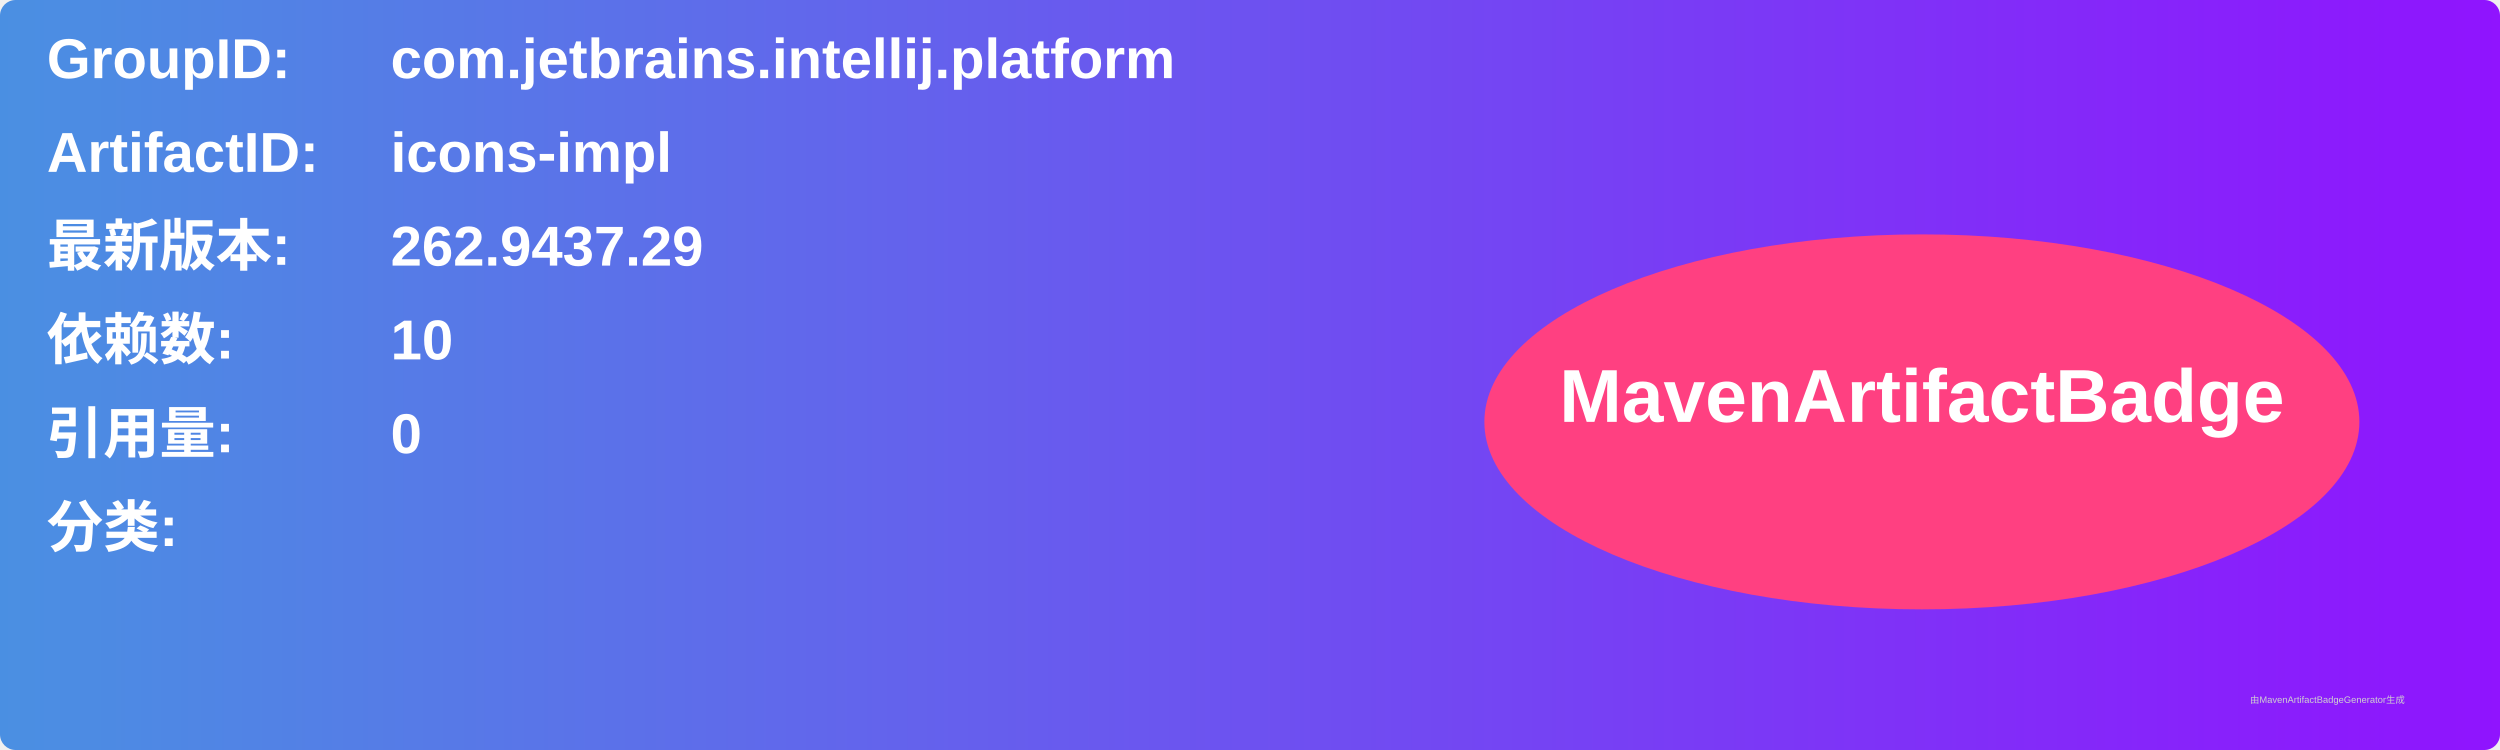
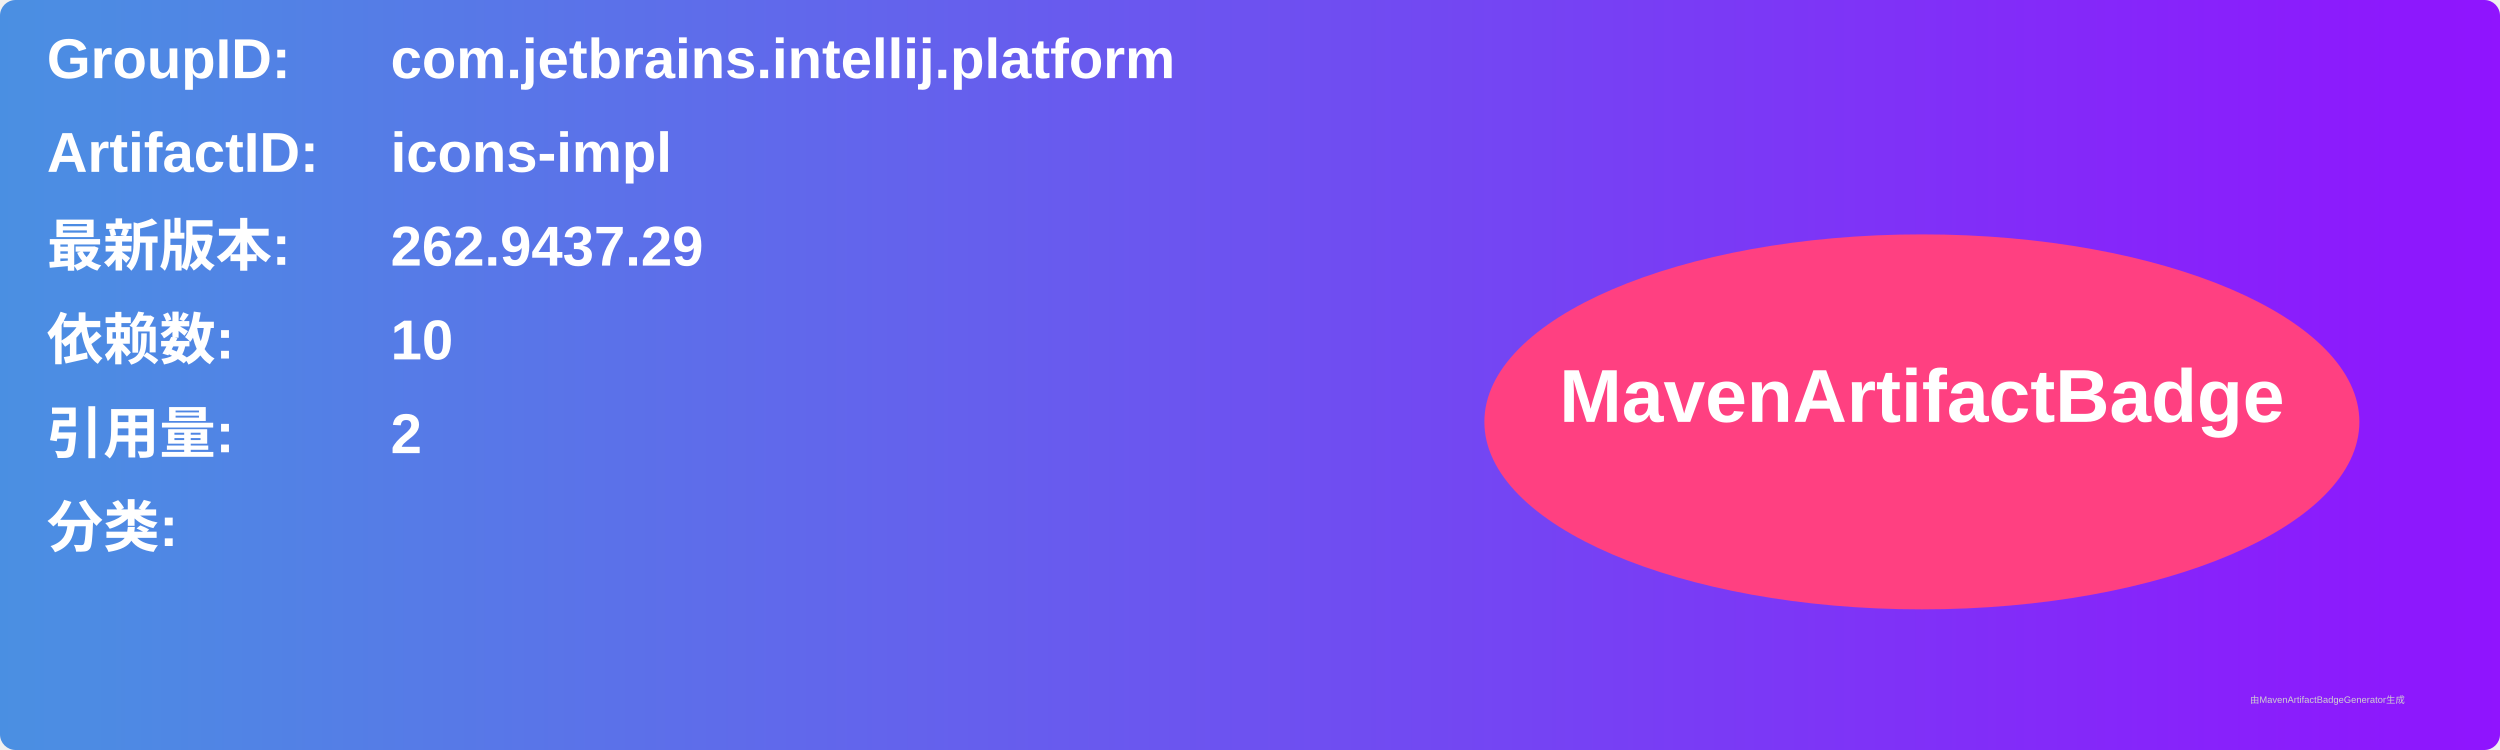
<svg xmlns="http://www.w3.org/2000/svg" width="800" height="240" viewBox="0 0 800 240">
  <linearGradient id="grad" x1="0%" y1="0%" x2="100%" y2="0%">
    <stop offset="0%" stop-color="#4a90e2" />
    <stop offset="100%" stop-color="#9013fe" />
  </linearGradient>
  <rect width="100%" height="100%" rx="5" ry="5" fill="url(#grad)" />
  <g transform="translate(15, 15)">
    <text x="0" y="10" font-family="Arial" font-size="18" fill="white" font-weight="bold" width="260">GroupID:</text>
    <text x="110" y="10" font-family="Arial" font-size="18" fill="white" font-weight="bold" width="460">com.jetbrains.intellij.platform</text>
    <text x="0" y="40" font-family="Arial" font-size="18" fill="white" font-weight="bold" width="260">ArtifactID:</text>
    <text x="110" y="40" font-family="Arial" font-size="18" fill="white" font-weight="bold" width="460">icons-impl</text>
    <text x="0" y="70" font-family="Arial" font-size="18" fill="white" font-weight="bold">最新版本:</text>
    <text x="110" y="70" font-family="Arial" font-size="18" fill="white" font-weight="bold">
      <tspan font-weight="bold">262.9437.29</tspan>
    </text>
    <text x="0" y="100" font-family="Arial" font-size="18" fill="white" font-weight="bold">依赖数: </text>
    <text x="110" y="100" font-family="Arial" font-size="18" fill="white">
      <tspan font-weight="bold">10</tspan>
    </text>
    <text x="0" y="130" font-family="Arial" font-size="18" fill="white" font-weight="bold">引用量: </text>
    <text x="110" y="130" font-family="Arial" font-size="18" fill="white">
-       <tspan font-weight="bold">0</tspan>
+       <tspan font-weight="bold">2</tspan>
    </text>
    <text x="0" y="160" font-family="Arial" font-size="18" fill="white" font-weight="bold">分类:</text>
    <text x="10" y="190" font-family="Arial" font-size="10" fill="white">
      <tspan font-weight="bold" />
    </text>
    <ellipse cx="600" cy="120" rx="140" ry="60" fill="#ff4081" />
    <text x="600" y="120" text-anchor="middle" font-family="Arial" font-size="24" fill="white" font-weight="bold">MavenArtifactBadge</text>
  </g>
  <text x="720" y="225" font-family="Arial" font-size="3" fill="#d0d0d0">由MavenArtifactBadgeGenerator生成</text>
</svg>
